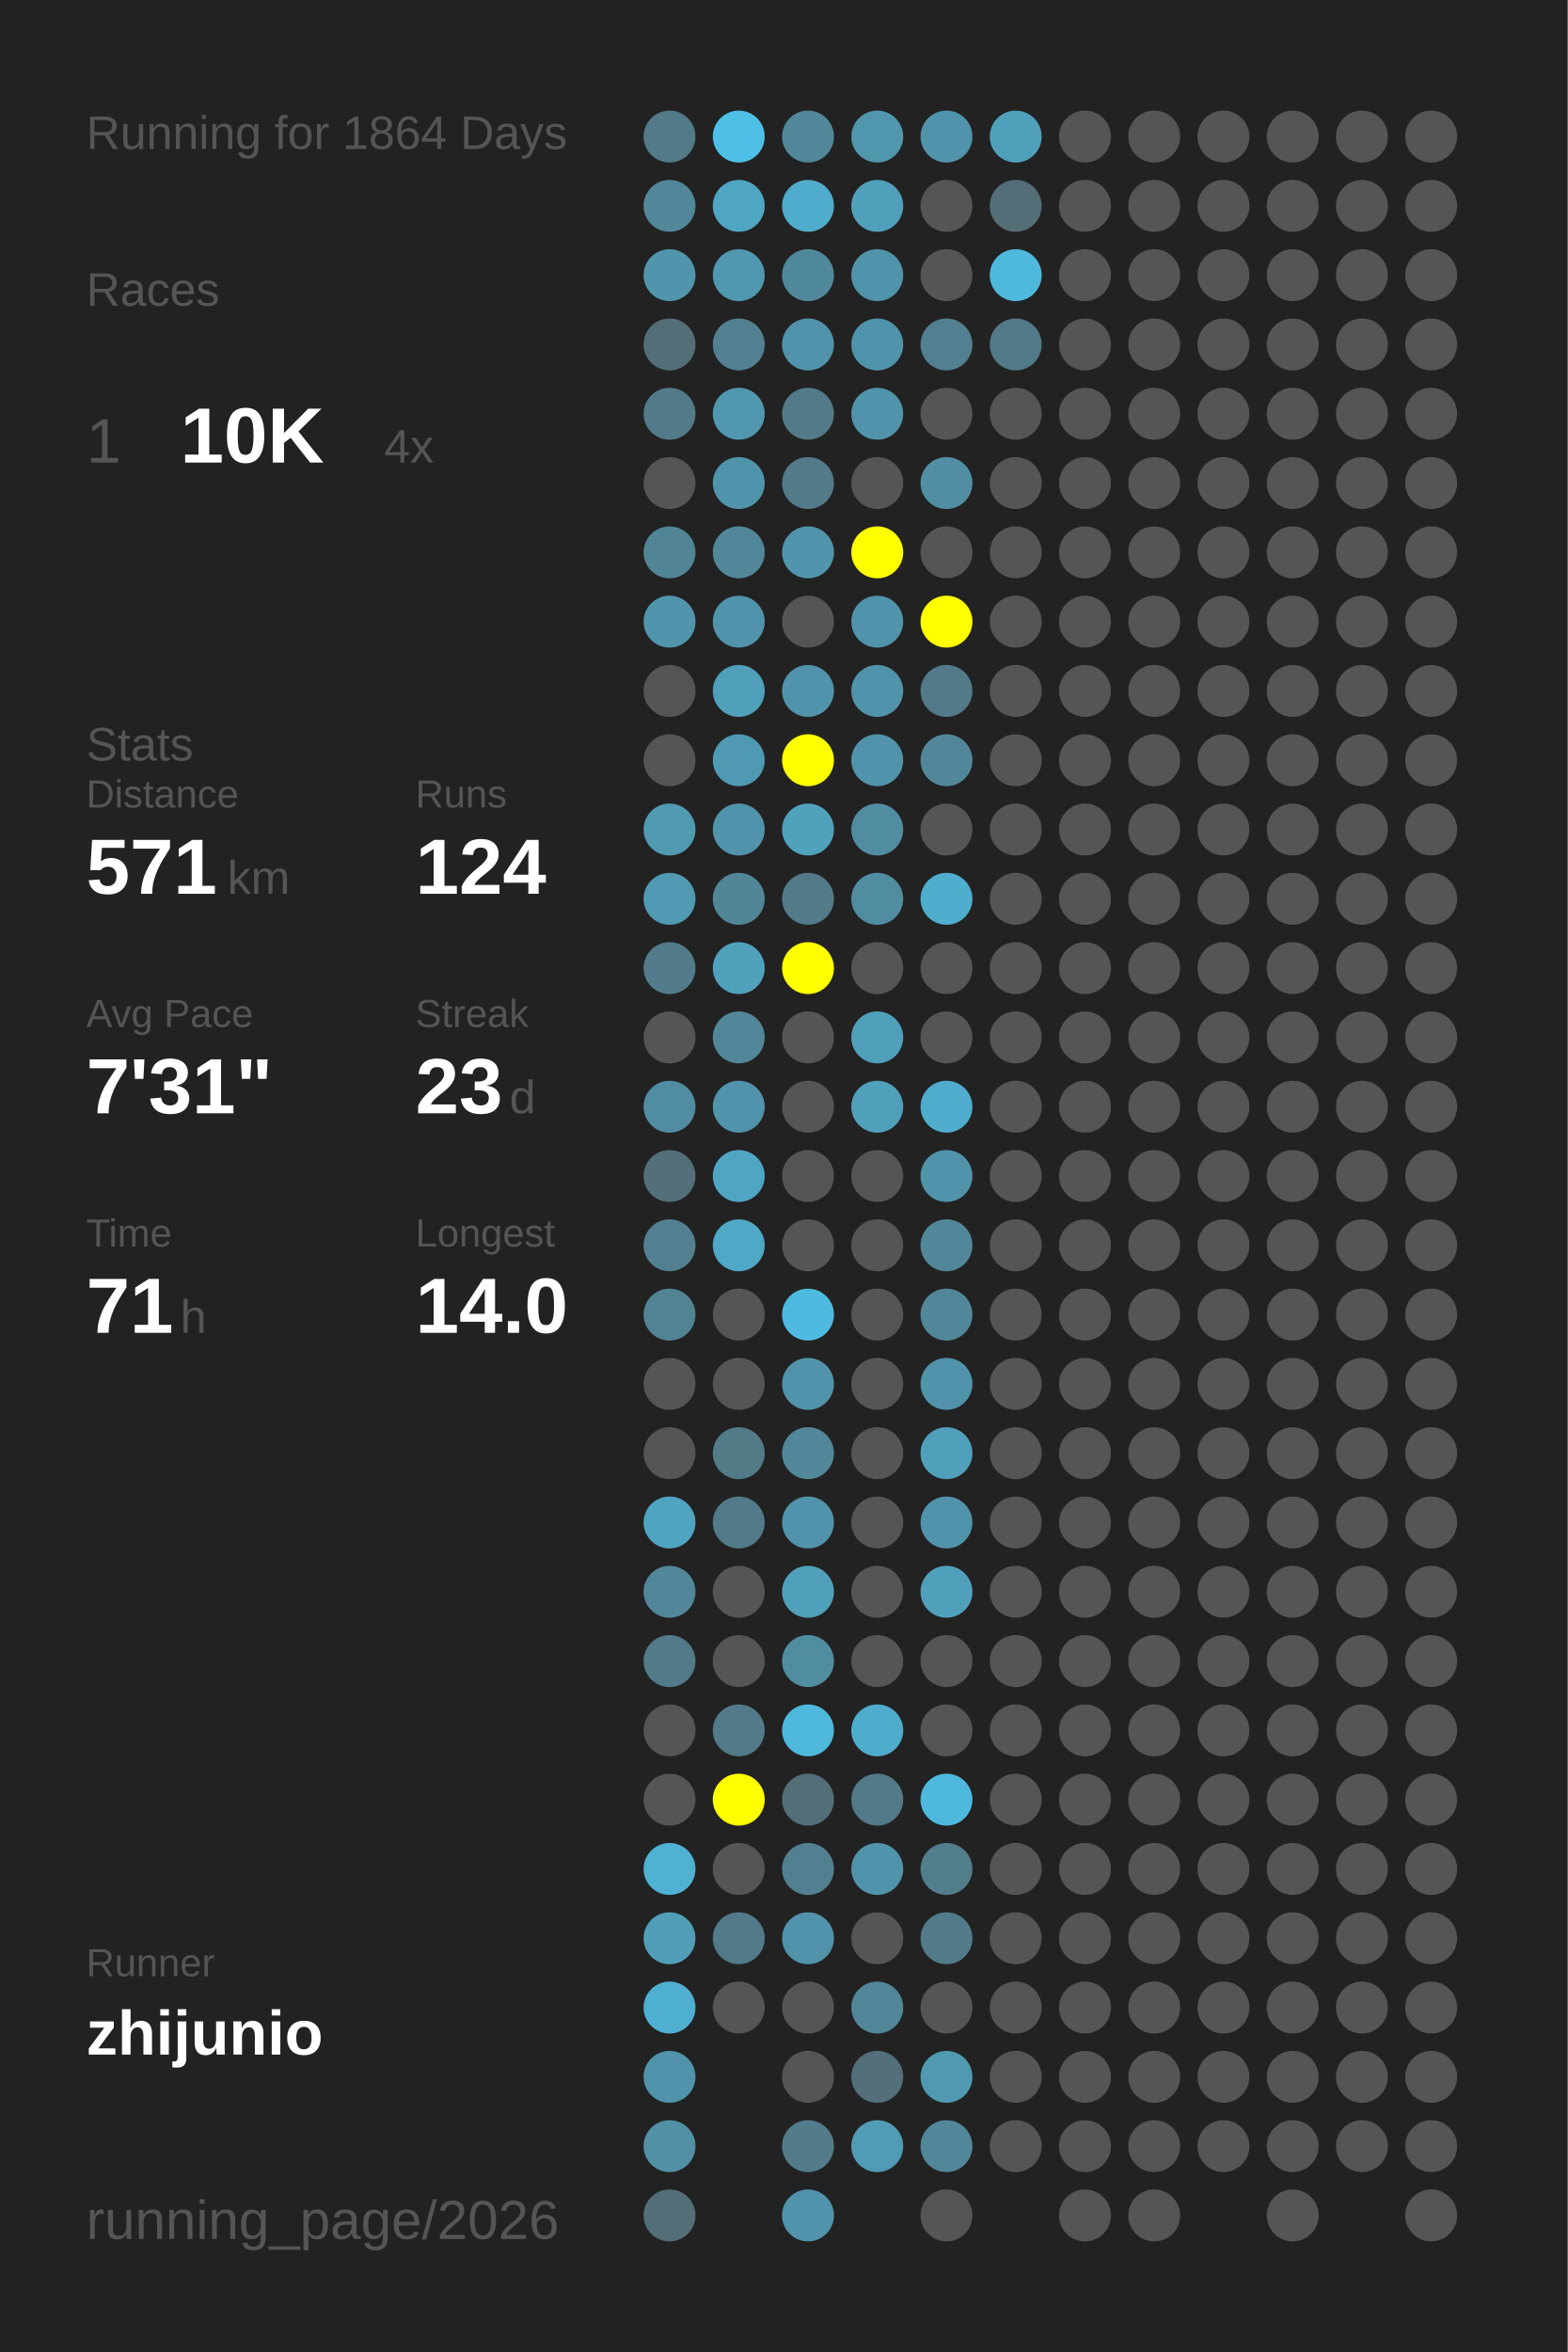
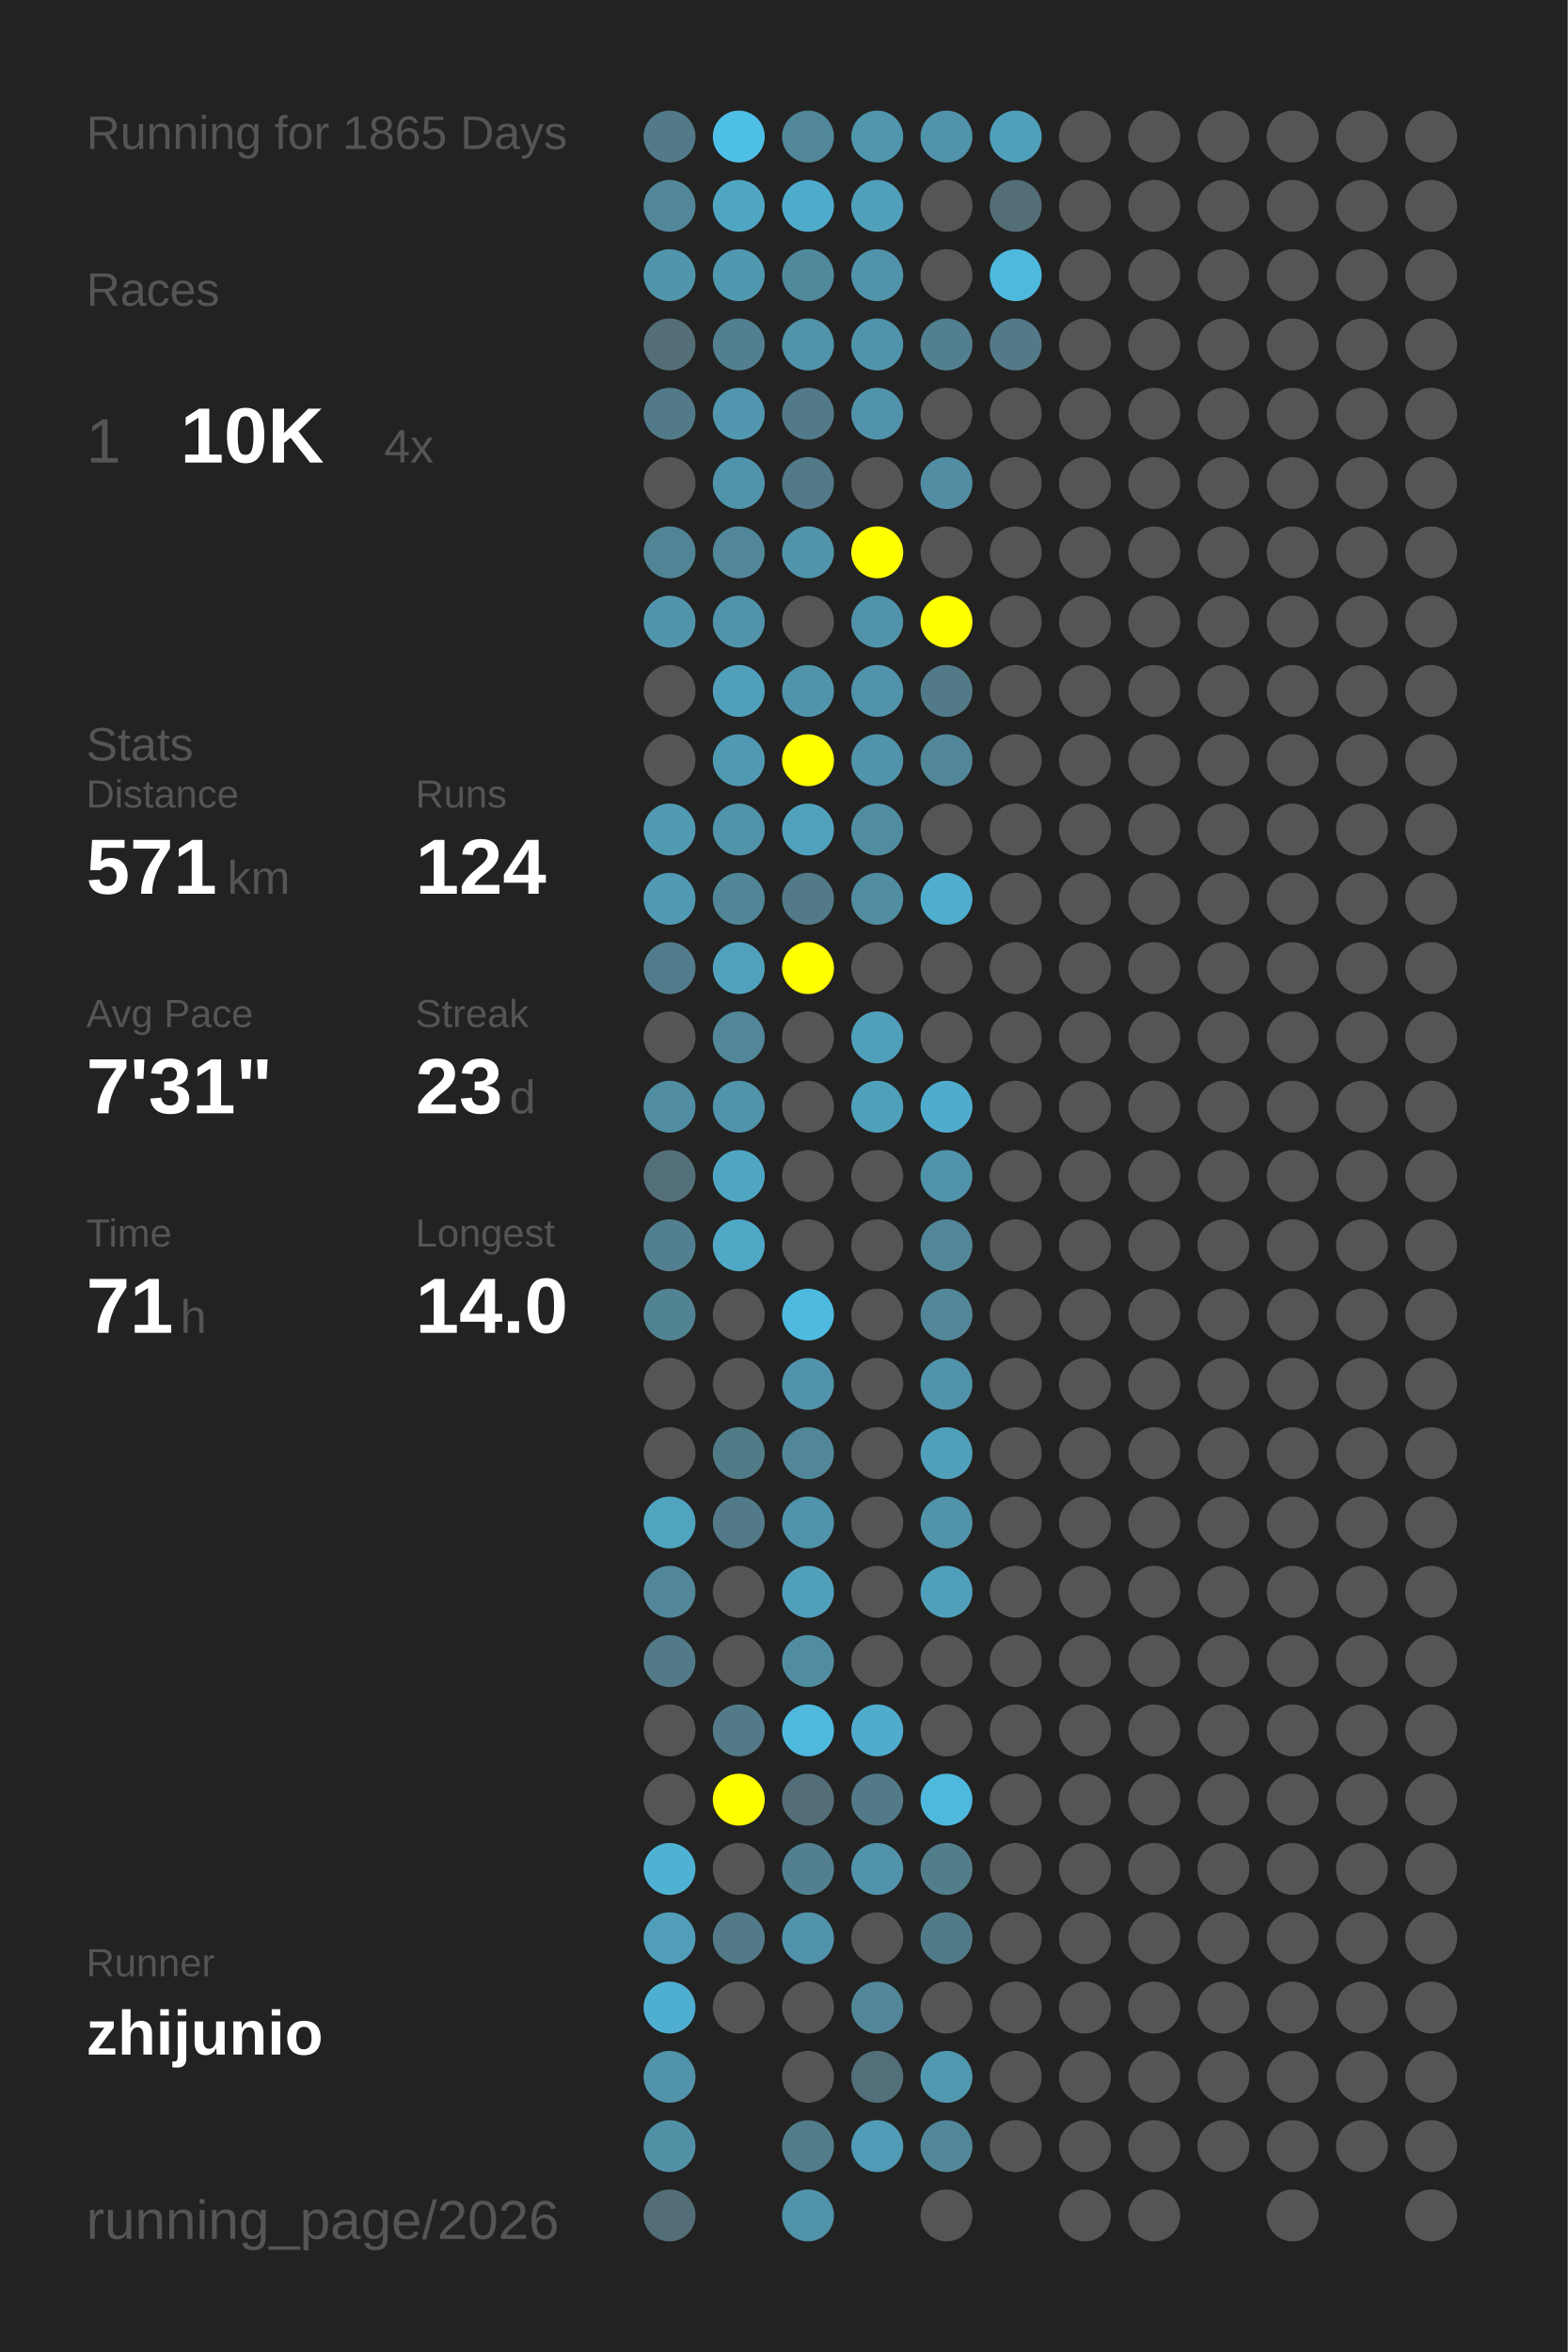
<svg xmlns="http://www.w3.org/2000/svg" baseProfile="full" height="300mm" version="1.1" viewBox="0,0,200,300" width="200mm">
  <defs />
  <rect fill="#222222" height="300" width="200" x="0" y="0" />
-   <text fill="#555555" style="font-size:6px; font-family:Arial;" x="11" y="19">Running for 1864 Days</text>
+   <text fill="#555555" style="font-size:6px; font-family:Arial;" x="11" y="19">Running for 1865 Days</text>
  <text fill="#555555" style="font-size:6px; font-family:Arial;" x="11" y="39">Races</text>
  <text fill="#555555" style="font-size:8px; font-family:Arial;" x="11" y="59">1</text>
  <text fill="#FFFFFF" style="font-size:10px; font-family:Arial; font-weight:bold;" x="23" y="59">10K</text>
  <text fill="#555555" style="font-size:6px; font-family:Arial;" x="49" y="59">4x</text>
  <text fill="#555555" style="font-size:6px; font-family:Arial;" x="11" y="97">Stats</text>
  <text fill="#555555" style="font-size:5px; font-family:Arial;" x="11" y="103">Distance</text>
  <text fill="#FFFFFF" style="font-size:10px; font-family:Arial; font-weight:bold;" x="11" y="114">571</text>
  <text fill="#555555" style="font-size:6px; font-family:Arial;" x="29" y="114">km</text>
  <text fill="#555555" style="font-size:5px; font-family:Arial;" x="53" y="103">Runs</text>
  <text fill="#FFFFFF" style="font-size:10px; font-family:Arial; font-weight:bold;" x="53" y="114">124</text>
  <text fill="#555555" style="font-size:5px; font-family:Arial;" x="11" y="131">Avg Pace</text>
  <text fill="#FFFFFF" style="font-size:10px; font-family:Arial; font-weight:bold;" x="11" y="142">7'31"</text>
  <text fill="#555555" style="font-size:5px; font-family:Arial;" x="53" y="131">Streak</text>
  <text fill="#FFFFFF" style="font-size:10px; font-family:Arial; font-weight:bold;" x="53" y="142">23</text>
  <text fill="#555555" style="font-size:6px; font-family:Arial;" x="65" y="142">d</text>
  <text fill="#555555" style="font-size:5px; font-family:Arial;" x="11" y="159">Time</text>
  <text fill="#FFFFFF" style="font-size:10px; font-family:Arial; font-weight:bold;" x="11" y="170">71</text>
  <text fill="#555555" style="font-size:6px; font-family:Arial;" x="23" y="170">h</text>
  <text fill="#555555" style="font-size:5px; font-family:Arial;" x="53" y="159">Longest</text>
  <text fill="#FFFFFF" style="font-size:10px; font-family:Arial; font-weight:bold;" x="53" y="170">14.0</text>
  <text fill="#555555" style="font-size:5px; font-family:Arial;" x="11" y="252.065">Runner</text>
  <text fill="#FFFFFF" style="font-size:8px; font-family:Arial; font-weight:bold;" x="11" y="262.065">zhijunio</text>
  <text fill="#555555" style="font-size:7px; font-family:Arial;" x="11" y="285.581">running_page/2026</text>
  <circle cx="85.417" cy="17.419" fill="#527a88" r="3.312" />
  <circle cx="85.417" cy="26.258" fill="#518799" r="3.312" />
  <circle cx="85.417" cy="35.097" fill="#5095ac" r="3.312" />
  <circle cx="85.417" cy="43.935" fill="#536e77" r="3.312" />
  <circle cx="85.417" cy="52.774" fill="#527a88" r="3.312" />
  <circle cx="85.417" cy="61.613" fill="#555555" r="3.312" />
  <circle cx="85.417" cy="70.452" fill="#518495" r="3.312" />
  <circle cx="85.417" cy="79.29" fill="#5095ac" r="3.312" />
  <circle cx="85.417" cy="88.129" fill="#555555" r="3.312" />
  <circle cx="85.417" cy="96.968" fill="#555555" r="3.312" />
  <circle cx="85.417" cy="105.806" fill="#509ab2" r="3.312" />
  <circle cx="85.417" cy="114.645" fill="#509ab3" r="3.312" />
  <circle cx="85.417" cy="123.484" fill="#527c8b" r="3.312" />
  <circle cx="85.417" cy="132.323" fill="#555555" r="3.312" />
  <circle cx="85.417" cy="141.161" fill="#518da2" r="3.312" />
  <circle cx="85.417" cy="150" fill="#536f79" r="3.312" />
  <circle cx="85.417" cy="158.839" fill="#528090" r="3.312" />
  <circle cx="85.417" cy="167.677" fill="#528393" r="3.312" />
  <circle cx="85.417" cy="176.516" fill="#555555" r="3.312" />
  <circle cx="85.417" cy="185.355" fill="#555555" r="3.312" />
  <circle cx="85.417" cy="194.194" fill="#4fa4c0" r="3.312" />
  <circle cx="85.417" cy="203.032" fill="#518799" r="3.312" />
  <circle cx="85.417" cy="211.871" fill="#527a88" r="3.312" />
  <circle cx="85.417" cy="220.71" fill="#555555" r="3.312" />
  <circle cx="85.417" cy="229.548" fill="#555555" r="3.312" />
  <circle cx="85.417" cy="238.387" fill="#4fb2d3" r="3.312" />
  <circle cx="85.417" cy="247.226" fill="#509eb8" r="3.312" />
  <circle cx="85.417" cy="256.065" fill="#4fafd0" r="3.312" />
  <circle cx="85.417" cy="264.903" fill="#5093aa" r="3.312" />
  <circle cx="85.417" cy="273.742" fill="#5190a5" r="3.312" />
  <circle cx="85.417" cy="282.581" fill="#536e77" r="3.312" />
  <circle cx="94.25" cy="17.419" fill="#4ebfe6" r="3.312" />
  <circle cx="94.25" cy="26.258" fill="#4fa6c3" r="3.312" />
  <circle cx="94.25" cy="35.097" fill="#5097b0" r="3.312" />
  <circle cx="94.25" cy="43.935" fill="#528090" r="3.312" />
  <circle cx="94.25" cy="52.774" fill="#5097af" r="3.312" />
  <circle cx="94.25" cy="61.613" fill="#5094ab" r="3.312" />
  <circle cx="94.25" cy="70.452" fill="#518799" r="3.312" />
  <circle cx="94.25" cy="79.29" fill="#5093aa" r="3.312" />
  <circle cx="94.25" cy="88.129" fill="#50a0bb" r="3.312" />
  <circle cx="94.25" cy="96.968" fill="#5099b2" r="3.312" />
  <circle cx="94.25" cy="105.806" fill="#5093aa" r="3.312" />
  <circle cx="94.25" cy="114.645" fill="#518697" r="3.312" />
  <circle cx="94.25" cy="123.484" fill="#50a1bc" r="3.312" />
  <circle cx="94.25" cy="132.323" fill="#518799" r="3.312" />
  <circle cx="94.25" cy="141.161" fill="#5093aa" r="3.312" />
  <circle cx="94.25" cy="150" fill="#4fa6c3" r="3.312" />
  <circle cx="94.25" cy="158.839" fill="#4fa8c6" r="3.312" />
  <circle cx="94.25" cy="167.677" fill="#555555" r="3.312" />
  <circle cx="94.25" cy="176.516" fill="#555555" r="3.312" />
  <circle cx="94.25" cy="185.355" fill="#527b88" r="3.312" />
  <circle cx="94.25" cy="194.194" fill="#527a88" r="3.312" />
  <circle cx="94.25" cy="203.032" fill="#555555" r="3.312" />
  <circle cx="94.25" cy="211.871" fill="#555555" r="3.312" />
  <circle cx="94.25" cy="220.71" fill="#527a88" r="3.312" />
  <circle cx="94.25" cy="229.548" fill="#FFFF00" r="3.312" />
  <circle cx="94.25" cy="238.387" fill="#555555" r="3.312" />
  <circle cx="94.25" cy="247.226" fill="#527a88" r="3.312" />
  <circle cx="94.25" cy="256.065" fill="#555555" r="3.312" />
  <circle cx="103.083" cy="17.419" fill="#518799" r="3.312" />
  <circle cx="103.083" cy="26.258" fill="#4faccc" r="3.312" />
  <circle cx="103.083" cy="35.097" fill="#51899c" r="3.312" />
  <circle cx="103.083" cy="43.935" fill="#5093aa" r="3.312" />
  <circle cx="103.083" cy="52.774" fill="#527a88" r="3.312" />
  <circle cx="103.083" cy="61.613" fill="#527a88" r="3.312" />
  <circle cx="103.083" cy="70.452" fill="#5095ac" r="3.312" />
  <circle cx="103.083" cy="79.29" fill="#555555" r="3.312" />
  <circle cx="103.083" cy="88.129" fill="#5093aa" r="3.312" />
  <circle cx="103.083" cy="96.968" fill="#FFFF00" r="3.312" />
  <circle cx="103.083" cy="105.806" fill="#50a1bc" r="3.312" />
  <circle cx="103.083" cy="114.645" fill="#527a88" r="3.312" />
  <circle cx="103.083" cy="123.484" fill="#FFFF00" r="3.312" />
  <circle cx="103.083" cy="132.323" fill="#555555" r="3.312" />
  <circle cx="103.083" cy="141.161" fill="#555555" r="3.312" />
  <circle cx="103.083" cy="150" fill="#555555" r="3.312" />
  <circle cx="103.083" cy="158.839" fill="#555555" r="3.312" />
  <circle cx="103.083" cy="167.677" fill="#4ebadf" r="3.312" />
  <circle cx="103.083" cy="176.516" fill="#5093aa" r="3.312" />
  <circle cx="103.083" cy="185.355" fill="#518799" r="3.312" />
  <circle cx="103.083" cy="194.194" fill="#5093aa" r="3.312" />
  <circle cx="103.083" cy="203.032" fill="#50a0bb" r="3.312" />
  <circle cx="103.083" cy="211.871" fill="#518da1" r="3.312" />
  <circle cx="103.083" cy="220.71" fill="#4eb9dd" r="3.312" />
  <circle cx="103.083" cy="229.548" fill="#536e77" r="3.312" />
  <circle cx="103.083" cy="238.387" fill="#528090" r="3.312" />
  <circle cx="103.083" cy="247.226" fill="#5093aa" r="3.312" />
  <circle cx="103.083" cy="256.065" fill="#555555" r="3.312" />
  <circle cx="103.083" cy="264.903" fill="#555555" r="3.312" />
  <circle cx="103.083" cy="273.742" fill="#527c8a" r="3.312" />
  <circle cx="103.083" cy="282.581" fill="#5093aa" r="3.312" />
  <circle cx="111.917" cy="17.419" fill="#5096ad" r="3.312" />
  <circle cx="111.917" cy="26.258" fill="#50a0bb" r="3.312" />
  <circle cx="111.917" cy="35.097" fill="#5093aa" r="3.312" />
  <circle cx="111.917" cy="43.935" fill="#5094ab" r="3.312" />
  <circle cx="111.917" cy="52.774" fill="#5093aa" r="3.312" />
  <circle cx="111.917" cy="61.613" fill="#555555" r="3.312" />
  <circle cx="111.917" cy="70.452" fill="#FFFF00" r="3.312" />
  <circle cx="111.917" cy="79.29" fill="#5093aa" r="3.312" />
  <circle cx="111.917" cy="88.129" fill="#5093aa" r="3.312" />
  <circle cx="111.917" cy="96.968" fill="#5093aa" r="3.312" />
  <circle cx="111.917" cy="105.806" fill="#518da1" r="3.312" />
  <circle cx="111.917" cy="114.645" fill="#518da1" r="3.312" />
  <circle cx="111.917" cy="123.484" fill="#555555" r="3.312" />
  <circle cx="111.917" cy="132.323" fill="#50a0bb" r="3.312" />
  <circle cx="111.917" cy="141.161" fill="#50a0bb" r="3.312" />
  <circle cx="111.917" cy="150" fill="#555555" r="3.312" />
  <circle cx="111.917" cy="158.839" fill="#555555" r="3.312" />
  <circle cx="111.917" cy="167.677" fill="#555555" r="3.312" />
  <circle cx="111.917" cy="176.516" fill="#555555" r="3.312" />
  <circle cx="111.917" cy="185.355" fill="#555555" r="3.312" />
  <circle cx="111.917" cy="194.194" fill="#555555" r="3.312" />
  <circle cx="111.917" cy="203.032" fill="#555555" r="3.312" />
  <circle cx="111.917" cy="211.871" fill="#555555" r="3.312" />
  <circle cx="111.917" cy="220.71" fill="#4faccc" r="3.312" />
  <circle cx="111.917" cy="229.548" fill="#527a88" r="3.312" />
  <circle cx="111.917" cy="238.387" fill="#5093aa" r="3.312" />
  <circle cx="111.917" cy="247.226" fill="#555555" r="3.312" />
  <circle cx="111.917" cy="256.065" fill="#518799" r="3.312" />
  <circle cx="111.917" cy="264.903" fill="#536f79" r="3.312" />
  <circle cx="111.917" cy="273.742" fill="#509bb5" r="3.312" />
  <circle cx="120.75" cy="17.419" fill="#5093aa" r="3.312" />
  <circle cx="120.75" cy="26.258" fill="#555555" r="3.312" />
  <circle cx="120.75" cy="35.097" fill="#555555" r="3.312" />
  <circle cx="120.75" cy="43.935" fill="#528090" r="3.312" />
  <circle cx="120.75" cy="52.774" fill="#555555" r="3.312" />
  <circle cx="120.75" cy="61.613" fill="#518ea3" r="3.312" />
  <circle cx="120.75" cy="70.452" fill="#555555" r="3.312" />
  <circle cx="120.75" cy="79.29" fill="#FFFF00" r="3.312" />
  <circle cx="120.75" cy="88.129" fill="#527a88" r="3.312" />
  <circle cx="120.75" cy="96.968" fill="#518799" r="3.312" />
  <circle cx="120.75" cy="105.806" fill="#555555" r="3.312" />
  <circle cx="120.75" cy="114.645" fill="#4fadcd" r="3.312" />
  <circle cx="120.75" cy="123.484" fill="#555555" r="3.312" />
  <circle cx="120.75" cy="132.323" fill="#555555" r="3.312" />
  <circle cx="120.75" cy="141.161" fill="#4faccc" r="3.312" />
  <circle cx="120.75" cy="150" fill="#5093aa" r="3.312" />
  <circle cx="120.75" cy="158.839" fill="#518799" r="3.312" />
  <circle cx="120.75" cy="167.677" fill="#518799" r="3.312" />
  <circle cx="120.75" cy="176.516" fill="#5093aa" r="3.312" />
  <circle cx="120.75" cy="185.355" fill="#50a0bb" r="3.312" />
  <circle cx="120.75" cy="194.194" fill="#5093aa" r="3.312" />
  <circle cx="120.75" cy="203.032" fill="#50a0bb" r="3.312" />
  <circle cx="120.75" cy="211.871" fill="#555555" r="3.312" />
  <circle cx="120.75" cy="220.71" fill="#555555" r="3.312" />
  <circle cx="120.75" cy="229.548" fill="#4eb9dd" r="3.312" />
  <circle cx="120.75" cy="238.387" fill="#527d8b" r="3.312" />
  <circle cx="120.75" cy="247.226" fill="#527b89" r="3.312" />
  <circle cx="120.75" cy="256.065" fill="#555555" r="3.312" />
  <circle cx="120.75" cy="264.903" fill="#5099b1" r="3.312" />
  <circle cx="120.75" cy="273.742" fill="#518799" r="3.312" />
  <circle cx="120.75" cy="282.581" fill="#555555" r="3.312" />
  <circle cx="129.583" cy="17.419" fill="#50a0bb" r="3.312" />
  <circle cx="129.583" cy="26.258" fill="#536e77" r="3.312" />
  <circle cx="129.583" cy="35.097" fill="#4eb9dd" r="3.312" />
  <circle cx="129.583" cy="43.935" fill="#527a88" r="3.312" />
  <circle cx="129.583" cy="52.774" fill="#555555" r="3.312" />
  <circle cx="129.583" cy="61.613" fill="#555555" r="3.312" />
  <circle cx="129.583" cy="70.452" fill="#555555" r="3.312" />
  <circle cx="129.583" cy="79.29" fill="#555555" r="3.312" />
  <circle cx="129.583" cy="88.129" fill="#555555" r="3.312" />
  <circle cx="129.583" cy="96.968" fill="#555555" r="3.312" />
  <circle cx="129.583" cy="105.806" fill="#555555" r="3.312" />
  <circle cx="129.583" cy="114.645" fill="#555555" r="3.312" />
  <circle cx="129.583" cy="123.484" fill="#555555" r="3.312" />
  <circle cx="129.583" cy="132.323" fill="#555555" r="3.312" />
  <circle cx="129.583" cy="141.161" fill="#555555" r="3.312" />
  <circle cx="129.583" cy="150" fill="#555555" r="3.312" />
  <circle cx="129.583" cy="158.839" fill="#555555" r="3.312" />
  <circle cx="129.583" cy="167.677" fill="#555555" r="3.312" />
  <circle cx="129.583" cy="176.516" fill="#555555" r="3.312" />
  <circle cx="129.583" cy="185.355" fill="#555555" r="3.312" />
  <circle cx="129.583" cy="194.194" fill="#555555" r="3.312" />
  <circle cx="129.583" cy="203.032" fill="#555555" r="3.312" />
  <circle cx="129.583" cy="211.871" fill="#555555" r="3.312" />
  <circle cx="129.583" cy="220.71" fill="#555555" r="3.312" />
  <circle cx="129.583" cy="229.548" fill="#555555" r="3.312" />
  <circle cx="129.583" cy="238.387" fill="#555555" r="3.312" />
  <circle cx="129.583" cy="247.226" fill="#555555" r="3.312" />
  <circle cx="129.583" cy="256.065" fill="#555555" r="3.312" />
  <circle cx="129.583" cy="264.903" fill="#555555" r="3.312" />
  <circle cx="129.583" cy="273.742" fill="#555555" r="3.312" />
  <circle cx="138.417" cy="17.419" fill="#555555" r="3.312" />
  <circle cx="138.417" cy="26.258" fill="#555555" r="3.312" />
  <circle cx="138.417" cy="35.097" fill="#555555" r="3.312" />
  <circle cx="138.417" cy="43.935" fill="#555555" r="3.312" />
  <circle cx="138.417" cy="52.774" fill="#555555" r="3.312" />
  <circle cx="138.417" cy="61.613" fill="#555555" r="3.312" />
  <circle cx="138.417" cy="70.452" fill="#555555" r="3.312" />
  <circle cx="138.417" cy="79.29" fill="#555555" r="3.312" />
  <circle cx="138.417" cy="88.129" fill="#555555" r="3.312" />
  <circle cx="138.417" cy="96.968" fill="#555555" r="3.312" />
  <circle cx="138.417" cy="105.806" fill="#555555" r="3.312" />
  <circle cx="138.417" cy="114.645" fill="#555555" r="3.312" />
  <circle cx="138.417" cy="123.484" fill="#555555" r="3.312" />
  <circle cx="138.417" cy="132.323" fill="#555555" r="3.312" />
  <circle cx="138.417" cy="141.161" fill="#555555" r="3.312" />
  <circle cx="138.417" cy="150" fill="#555555" r="3.312" />
  <circle cx="138.417" cy="158.839" fill="#555555" r="3.312" />
  <circle cx="138.417" cy="167.677" fill="#555555" r="3.312" />
  <circle cx="138.417" cy="176.516" fill="#555555" r="3.312" />
  <circle cx="138.417" cy="185.355" fill="#555555" r="3.312" />
  <circle cx="138.417" cy="194.194" fill="#555555" r="3.312" />
  <circle cx="138.417" cy="203.032" fill="#555555" r="3.312" />
  <circle cx="138.417" cy="211.871" fill="#555555" r="3.312" />
  <circle cx="138.417" cy="220.71" fill="#555555" r="3.312" />
  <circle cx="138.417" cy="229.548" fill="#555555" r="3.312" />
  <circle cx="138.417" cy="238.387" fill="#555555" r="3.312" />
  <circle cx="138.417" cy="247.226" fill="#555555" r="3.312" />
  <circle cx="138.417" cy="256.065" fill="#555555" r="3.312" />
  <circle cx="138.417" cy="264.903" fill="#555555" r="3.312" />
  <circle cx="138.417" cy="273.742" fill="#555555" r="3.312" />
  <circle cx="138.417" cy="282.581" fill="#555555" r="3.312" />
  <circle cx="147.25" cy="17.419" fill="#555555" r="3.312" />
  <circle cx="147.25" cy="26.258" fill="#555555" r="3.312" />
  <circle cx="147.25" cy="35.097" fill="#555555" r="3.312" />
  <circle cx="147.25" cy="43.935" fill="#555555" r="3.312" />
  <circle cx="147.25" cy="52.774" fill="#555555" r="3.312" />
  <circle cx="147.25" cy="61.613" fill="#555555" r="3.312" />
  <circle cx="147.25" cy="70.452" fill="#555555" r="3.312" />
  <circle cx="147.25" cy="79.29" fill="#555555" r="3.312" />
  <circle cx="147.25" cy="88.129" fill="#555555" r="3.312" />
  <circle cx="147.25" cy="96.968" fill="#555555" r="3.312" />
  <circle cx="147.25" cy="105.806" fill="#555555" r="3.312" />
  <circle cx="147.25" cy="114.645" fill="#555555" r="3.312" />
  <circle cx="147.25" cy="123.484" fill="#555555" r="3.312" />
  <circle cx="147.25" cy="132.323" fill="#555555" r="3.312" />
  <circle cx="147.25" cy="141.161" fill="#555555" r="3.312" />
  <circle cx="147.25" cy="150" fill="#555555" r="3.312" />
  <circle cx="147.25" cy="158.839" fill="#555555" r="3.312" />
  <circle cx="147.25" cy="167.677" fill="#555555" r="3.312" />
  <circle cx="147.25" cy="176.516" fill="#555555" r="3.312" />
  <circle cx="147.25" cy="185.355" fill="#555555" r="3.312" />
  <circle cx="147.25" cy="194.194" fill="#555555" r="3.312" />
  <circle cx="147.25" cy="203.032" fill="#555555" r="3.312" />
  <circle cx="147.25" cy="211.871" fill="#555555" r="3.312" />
  <circle cx="147.25" cy="220.71" fill="#555555" r="3.312" />
  <circle cx="147.25" cy="229.548" fill="#555555" r="3.312" />
  <circle cx="147.25" cy="238.387" fill="#555555" r="3.312" />
  <circle cx="147.25" cy="247.226" fill="#555555" r="3.312" />
  <circle cx="147.25" cy="256.065" fill="#555555" r="3.312" />
  <circle cx="147.25" cy="264.903" fill="#555555" r="3.312" />
  <circle cx="147.25" cy="273.742" fill="#555555" r="3.312" />
  <circle cx="147.25" cy="282.581" fill="#555555" r="3.312" />
  <circle cx="156.083" cy="17.419" fill="#555555" r="3.312" />
  <circle cx="156.083" cy="26.258" fill="#555555" r="3.312" />
  <circle cx="156.083" cy="35.097" fill="#555555" r="3.312" />
  <circle cx="156.083" cy="43.935" fill="#555555" r="3.312" />
  <circle cx="156.083" cy="52.774" fill="#555555" r="3.312" />
  <circle cx="156.083" cy="61.613" fill="#555555" r="3.312" />
  <circle cx="156.083" cy="70.452" fill="#555555" r="3.312" />
  <circle cx="156.083" cy="79.29" fill="#555555" r="3.312" />
  <circle cx="156.083" cy="88.129" fill="#555555" r="3.312" />
  <circle cx="156.083" cy="96.968" fill="#555555" r="3.312" />
  <circle cx="156.083" cy="105.806" fill="#555555" r="3.312" />
  <circle cx="156.083" cy="114.645" fill="#555555" r="3.312" />
  <circle cx="156.083" cy="123.484" fill="#555555" r="3.312" />
  <circle cx="156.083" cy="132.323" fill="#555555" r="3.312" />
  <circle cx="156.083" cy="141.161" fill="#555555" r="3.312" />
  <circle cx="156.083" cy="150" fill="#555555" r="3.312" />
  <circle cx="156.083" cy="158.839" fill="#555555" r="3.312" />
  <circle cx="156.083" cy="167.677" fill="#555555" r="3.312" />
  <circle cx="156.083" cy="176.516" fill="#555555" r="3.312" />
  <circle cx="156.083" cy="185.355" fill="#555555" r="3.312" />
  <circle cx="156.083" cy="194.194" fill="#555555" r="3.312" />
  <circle cx="156.083" cy="203.032" fill="#555555" r="3.312" />
  <circle cx="156.083" cy="211.871" fill="#555555" r="3.312" />
  <circle cx="156.083" cy="220.71" fill="#555555" r="3.312" />
  <circle cx="156.083" cy="229.548" fill="#555555" r="3.312" />
  <circle cx="156.083" cy="238.387" fill="#555555" r="3.312" />
  <circle cx="156.083" cy="247.226" fill="#555555" r="3.312" />
  <circle cx="156.083" cy="256.065" fill="#555555" r="3.312" />
  <circle cx="156.083" cy="264.903" fill="#555555" r="3.312" />
  <circle cx="156.083" cy="273.742" fill="#555555" r="3.312" />
  <circle cx="164.917" cy="17.419" fill="#555555" r="3.312" />
  <circle cx="164.917" cy="26.258" fill="#555555" r="3.312" />
  <circle cx="164.917" cy="35.097" fill="#555555" r="3.312" />
  <circle cx="164.917" cy="43.935" fill="#555555" r="3.312" />
  <circle cx="164.917" cy="52.774" fill="#555555" r="3.312" />
  <circle cx="164.917" cy="61.613" fill="#555555" r="3.312" />
  <circle cx="164.917" cy="70.452" fill="#555555" r="3.312" />
  <circle cx="164.917" cy="79.29" fill="#555555" r="3.312" />
  <circle cx="164.917" cy="88.129" fill="#555555" r="3.312" />
  <circle cx="164.917" cy="96.968" fill="#555555" r="3.312" />
  <circle cx="164.917" cy="105.806" fill="#555555" r="3.312" />
  <circle cx="164.917" cy="114.645" fill="#555555" r="3.312" />
  <circle cx="164.917" cy="123.484" fill="#555555" r="3.312" />
  <circle cx="164.917" cy="132.323" fill="#555555" r="3.312" />
  <circle cx="164.917" cy="141.161" fill="#555555" r="3.312" />
  <circle cx="164.917" cy="150" fill="#555555" r="3.312" />
  <circle cx="164.917" cy="158.839" fill="#555555" r="3.312" />
  <circle cx="164.917" cy="167.677" fill="#555555" r="3.312" />
  <circle cx="164.917" cy="176.516" fill="#555555" r="3.312" />
  <circle cx="164.917" cy="185.355" fill="#555555" r="3.312" />
  <circle cx="164.917" cy="194.194" fill="#555555" r="3.312" />
  <circle cx="164.917" cy="203.032" fill="#555555" r="3.312" />
  <circle cx="164.917" cy="211.871" fill="#555555" r="3.312" />
  <circle cx="164.917" cy="220.71" fill="#555555" r="3.312" />
  <circle cx="164.917" cy="229.548" fill="#555555" r="3.312" />
  <circle cx="164.917" cy="238.387" fill="#555555" r="3.312" />
  <circle cx="164.917" cy="247.226" fill="#555555" r="3.312" />
  <circle cx="164.917" cy="256.065" fill="#555555" r="3.312" />
  <circle cx="164.917" cy="264.903" fill="#555555" r="3.312" />
  <circle cx="164.917" cy="273.742" fill="#555555" r="3.312" />
  <circle cx="164.917" cy="282.581" fill="#555555" r="3.312" />
  <circle cx="173.75" cy="17.419" fill="#555555" r="3.312" />
  <circle cx="173.75" cy="26.258" fill="#555555" r="3.312" />
  <circle cx="173.75" cy="35.097" fill="#555555" r="3.312" />
  <circle cx="173.75" cy="43.935" fill="#555555" r="3.312" />
  <circle cx="173.75" cy="52.774" fill="#555555" r="3.312" />
  <circle cx="173.75" cy="61.613" fill="#555555" r="3.312" />
  <circle cx="173.75" cy="70.452" fill="#555555" r="3.312" />
  <circle cx="173.75" cy="79.29" fill="#555555" r="3.312" />
  <circle cx="173.75" cy="88.129" fill="#555555" r="3.312" />
  <circle cx="173.75" cy="96.968" fill="#555555" r="3.312" />
  <circle cx="173.75" cy="105.806" fill="#555555" r="3.312" />
  <circle cx="173.75" cy="114.645" fill="#555555" r="3.312" />
  <circle cx="173.75" cy="123.484" fill="#555555" r="3.312" />
  <circle cx="173.75" cy="132.323" fill="#555555" r="3.312" />
  <circle cx="173.75" cy="141.161" fill="#555555" r="3.312" />
  <circle cx="173.75" cy="150" fill="#555555" r="3.312" />
  <circle cx="173.75" cy="158.839" fill="#555555" r="3.312" />
  <circle cx="173.75" cy="167.677" fill="#555555" r="3.312" />
  <circle cx="173.75" cy="176.516" fill="#555555" r="3.312" />
  <circle cx="173.75" cy="185.355" fill="#555555" r="3.312" />
  <circle cx="173.75" cy="194.194" fill="#555555" r="3.312" />
  <circle cx="173.75" cy="203.032" fill="#555555" r="3.312" />
  <circle cx="173.75" cy="211.871" fill="#555555" r="3.312" />
  <circle cx="173.75" cy="220.71" fill="#555555" r="3.312" />
  <circle cx="173.75" cy="229.548" fill="#555555" r="3.312" />
  <circle cx="173.75" cy="238.387" fill="#555555" r="3.312" />
  <circle cx="173.75" cy="247.226" fill="#555555" r="3.312" />
  <circle cx="173.75" cy="256.065" fill="#555555" r="3.312" />
  <circle cx="173.75" cy="264.903" fill="#555555" r="3.312" />
  <circle cx="173.75" cy="273.742" fill="#555555" r="3.312" />
  <circle cx="182.583" cy="17.419" fill="#555555" r="3.312" />
  <circle cx="182.583" cy="26.258" fill="#555555" r="3.312" />
  <circle cx="182.583" cy="35.097" fill="#555555" r="3.312" />
  <circle cx="182.583" cy="43.935" fill="#555555" r="3.312" />
  <circle cx="182.583" cy="52.774" fill="#555555" r="3.312" />
  <circle cx="182.583" cy="61.613" fill="#555555" r="3.312" />
  <circle cx="182.583" cy="70.452" fill="#555555" r="3.312" />
  <circle cx="182.583" cy="79.29" fill="#555555" r="3.312" />
  <circle cx="182.583" cy="88.129" fill="#555555" r="3.312" />
  <circle cx="182.583" cy="96.968" fill="#555555" r="3.312" />
  <circle cx="182.583" cy="105.806" fill="#555555" r="3.312" />
  <circle cx="182.583" cy="114.645" fill="#555555" r="3.312" />
  <circle cx="182.583" cy="123.484" fill="#555555" r="3.312" />
  <circle cx="182.583" cy="132.323" fill="#555555" r="3.312" />
  <circle cx="182.583" cy="141.161" fill="#555555" r="3.312" />
  <circle cx="182.583" cy="150" fill="#555555" r="3.312" />
  <circle cx="182.583" cy="158.839" fill="#555555" r="3.312" />
  <circle cx="182.583" cy="167.677" fill="#555555" r="3.312" />
  <circle cx="182.583" cy="176.516" fill="#555555" r="3.312" />
  <circle cx="182.583" cy="185.355" fill="#555555" r="3.312" />
  <circle cx="182.583" cy="194.194" fill="#555555" r="3.312" />
  <circle cx="182.583" cy="203.032" fill="#555555" r="3.312" />
  <circle cx="182.583" cy="211.871" fill="#555555" r="3.312" />
  <circle cx="182.583" cy="220.71" fill="#555555" r="3.312" />
  <circle cx="182.583" cy="229.548" fill="#555555" r="3.312" />
  <circle cx="182.583" cy="238.387" fill="#555555" r="3.312" />
  <circle cx="182.583" cy="247.226" fill="#555555" r="3.312" />
  <circle cx="182.583" cy="256.065" fill="#555555" r="3.312" />
  <circle cx="182.583" cy="264.903" fill="#555555" r="3.312" />
  <circle cx="182.583" cy="273.742" fill="#555555" r="3.312" />
  <circle cx="182.583" cy="282.581" fill="#555555" r="3.312" />
</svg>
